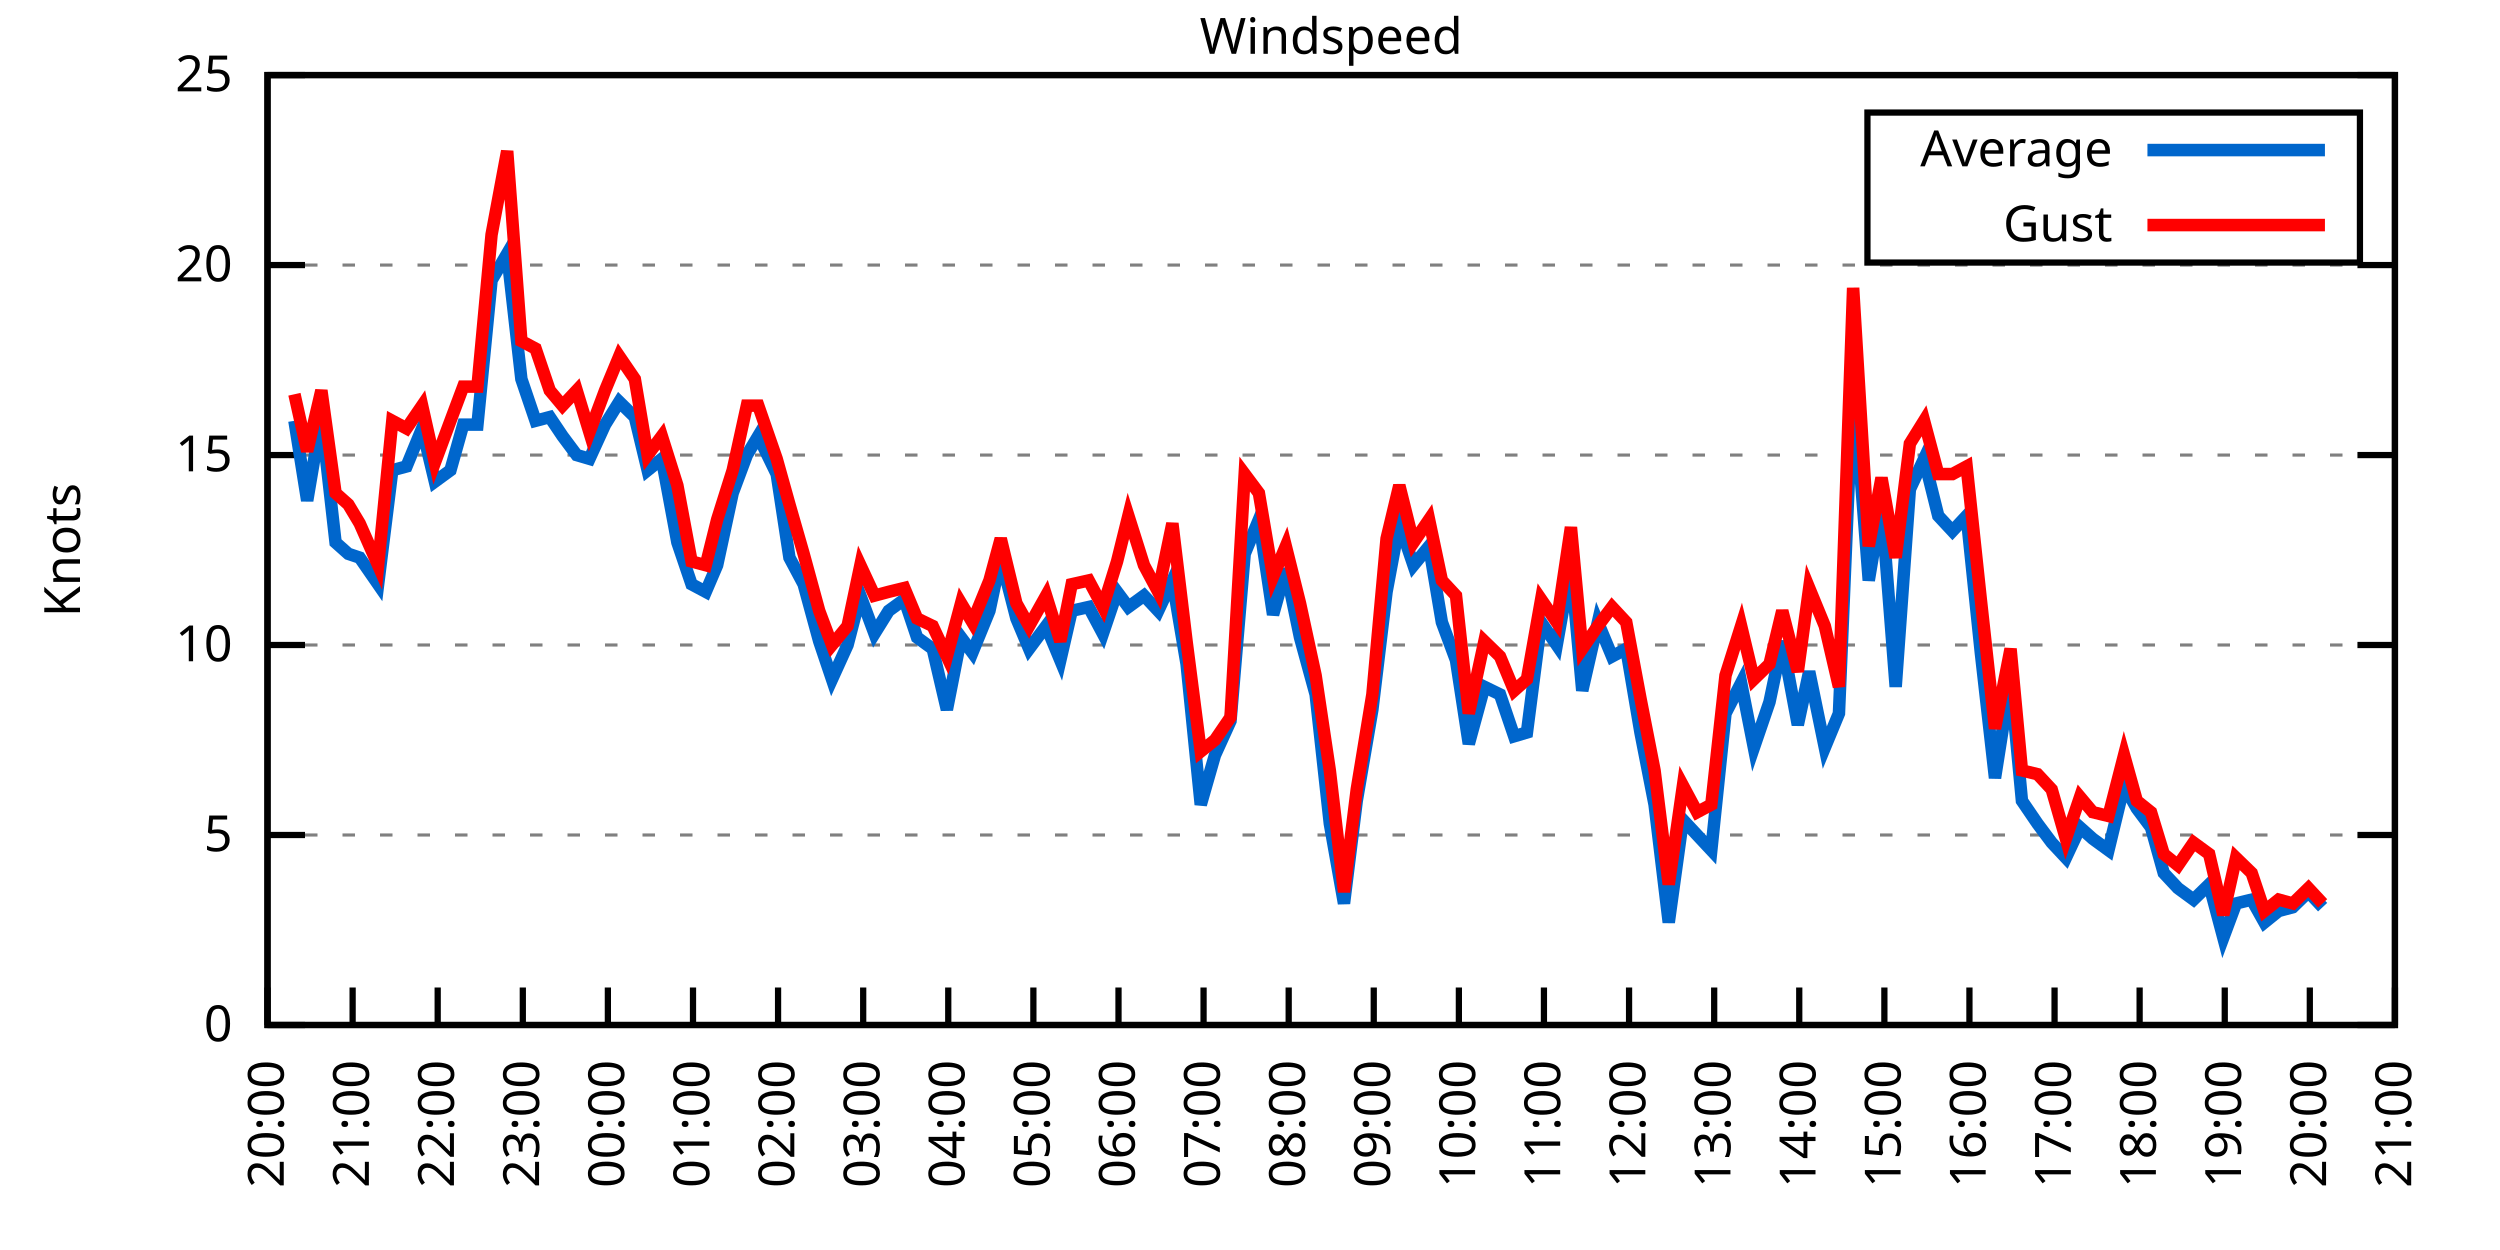
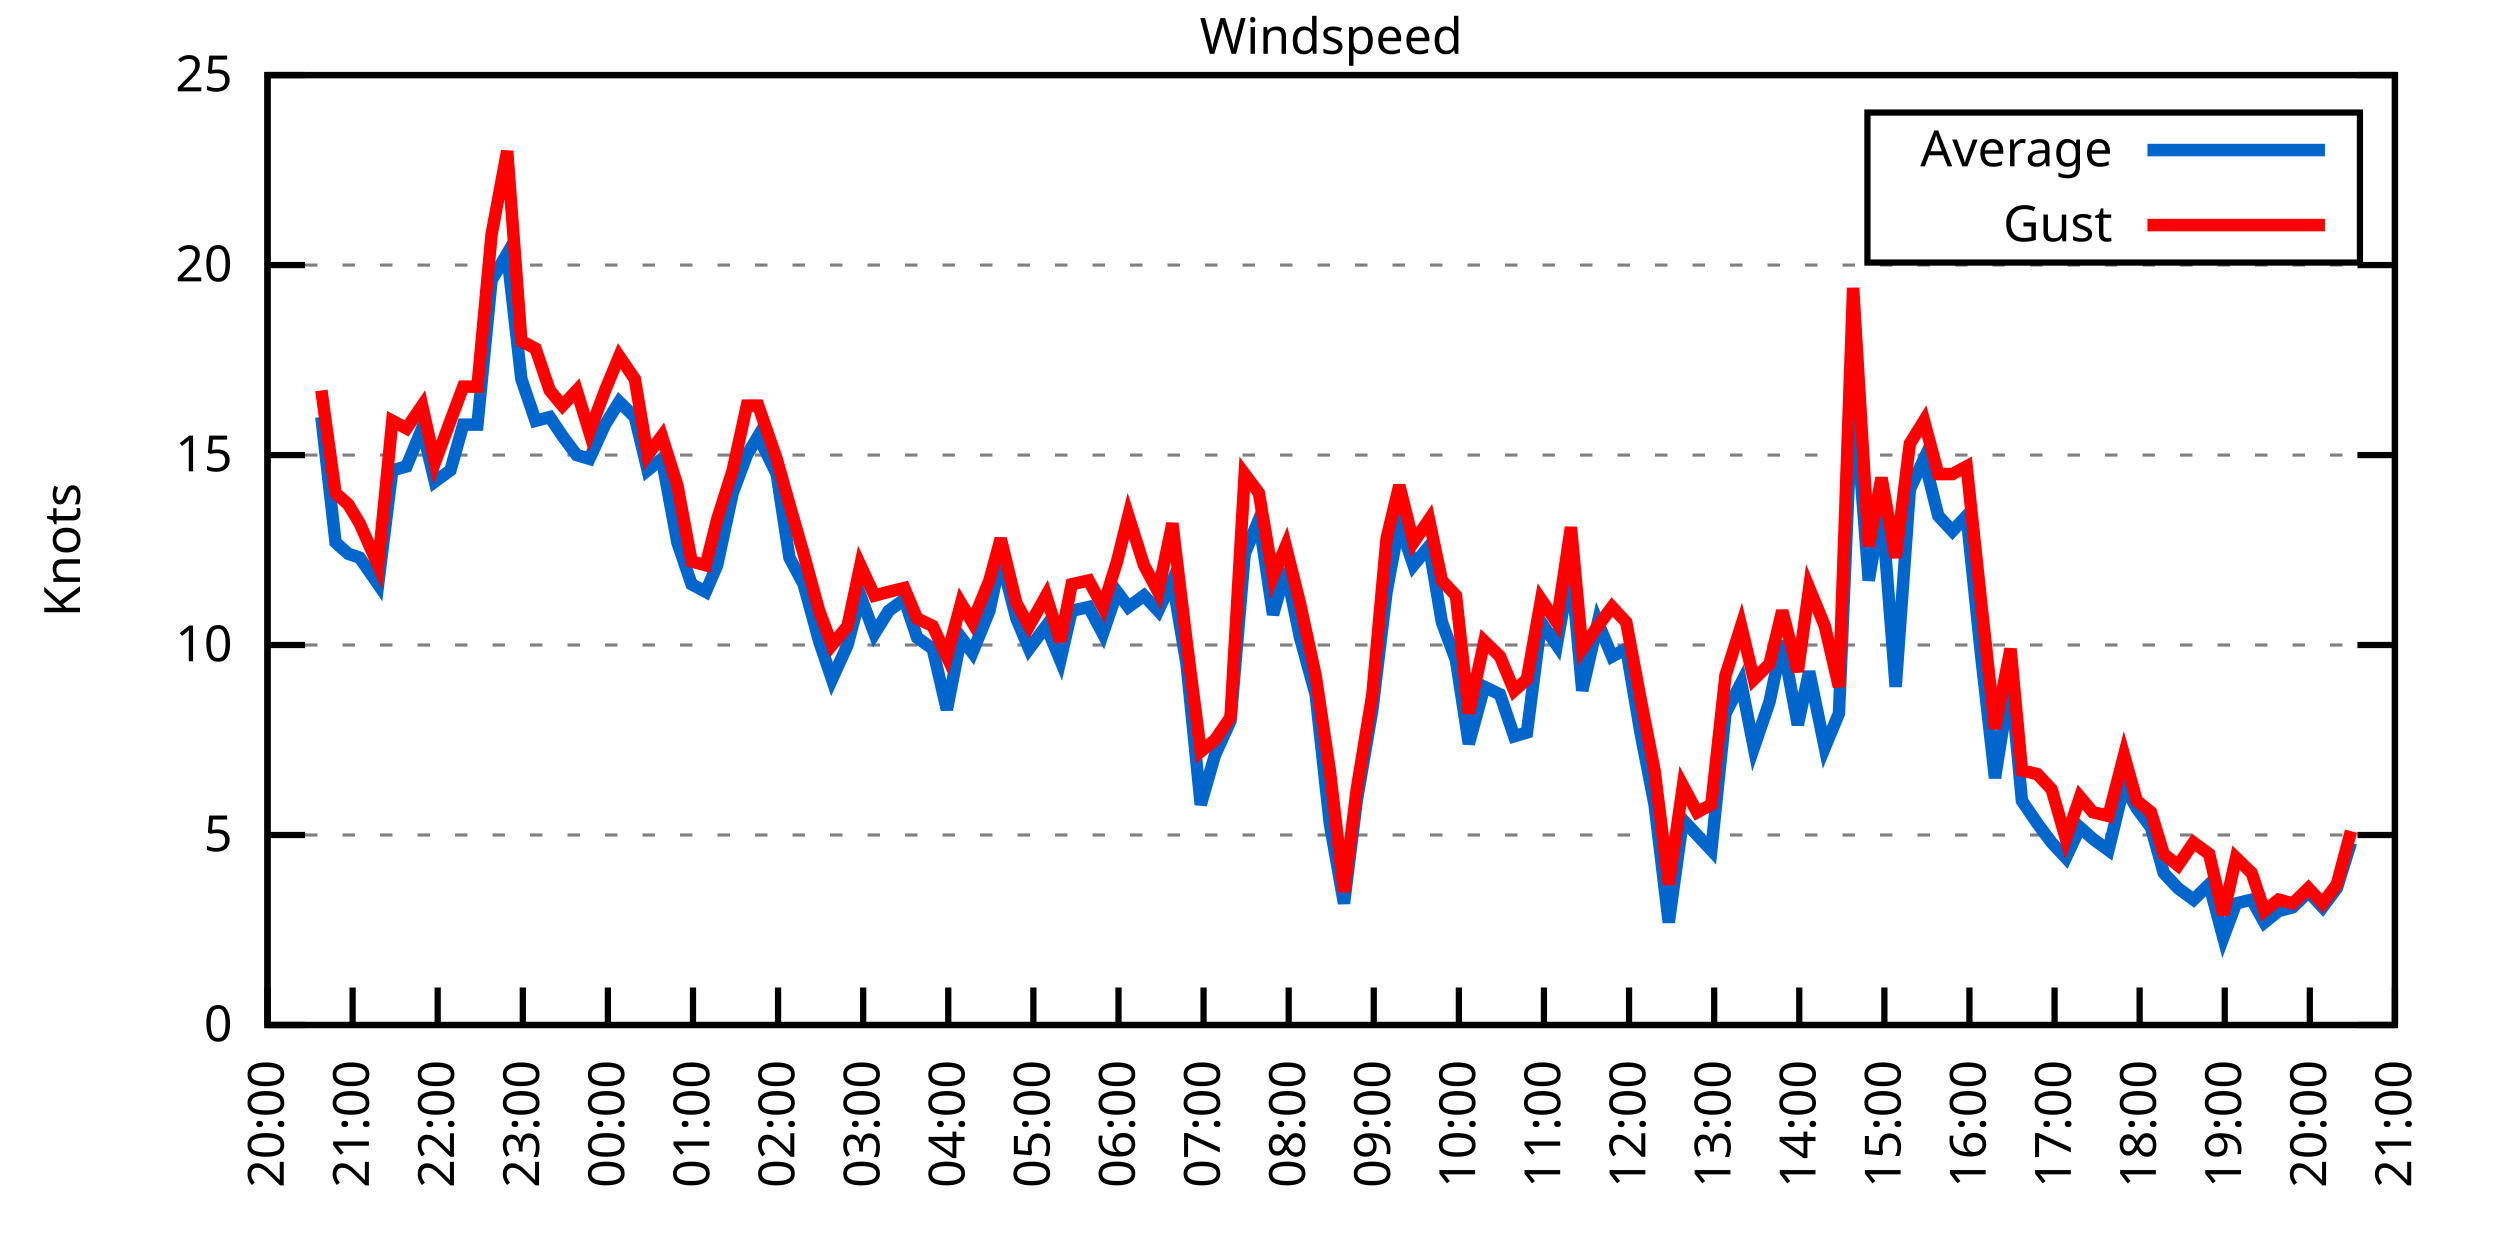
<svg xmlns="http://www.w3.org/2000/svg" xmlns:xlink="http://www.w3.org/1999/xlink" width="400" height="200" viewBox="0 0 400 200">
  <g id="gnuplot_canvas">
    <rect x="0" y="0" width="400" height="200" fill="none" />
    <defs>
      <circle id="gpDot" r="0.5" stroke-width="0.5" stroke="currentColor" />
      <path id="gpPt0" stroke-width="0.333" stroke="currentColor" d="M-1,0 h2 M0,-1 v2" />
      <path id="gpPt1" stroke-width="0.333" stroke="currentColor" d="M-1,-1 L1,1 M1,-1 L-1,1" />
      <path id="gpPt2" stroke-width="0.333" stroke="currentColor" d="M-1,0 L1,0 M0,-1 L0,1 M-1,-1 L1,1 M-1,1 L1,-1" />
      <rect id="gpPt3" stroke-width="0.333" stroke="currentColor" x="-1" y="-1" width="2" height="2" />
      <rect id="gpPt4" stroke-width="0.333" stroke="currentColor" fill="currentColor" x="-1" y="-1" width="2" height="2" />
      <circle id="gpPt5" stroke-width="0.333" stroke="currentColor" cx="0" cy="0" r="1" />
      <use xlink:href="#gpPt5" id="gpPt6" fill="currentColor" stroke="none" />
      <path id="gpPt7" stroke-width="0.333" stroke="currentColor" d="M0,-1.33 L-1.33,0.67 L1.33,0.67 z" />
      <use xlink:href="#gpPt7" id="gpPt8" fill="currentColor" stroke="none" />
      <use xlink:href="#gpPt7" id="gpPt9" stroke="currentColor" transform="rotate(180)" />
      <use xlink:href="#gpPt9" id="gpPt10" fill="currentColor" stroke="none" />
      <use xlink:href="#gpPt3" id="gpPt11" stroke="currentColor" transform="rotate(45)" />
      <use xlink:href="#gpPt11" id="gpPt12" fill="currentColor" stroke="none" />
      <path id="gpPt13" stroke-width="0.333" stroke="currentColor" d="M0,1.330 L1.265,0.411 L0.782,-1.067 L-0.782,-1.076 L-1.265,0.411 z" />
      <use xlink:href="#gpPt13" id="gpPt14" fill="currentColor" stroke="none" />
      <filter id="textbox" filterUnits="objectBoundingBox" x="0" y="0" height="1" width="1">
        <feFlood flood-color="white" flood-opacity="1" result="bgnd" />
        <feComposite in="SourceGraphic" in2="bgnd" operator="atop" />
      </filter>
      <filter id="greybox" filterUnits="objectBoundingBox" x="0" y="0" height="1" width="1">
        <feFlood flood-color="lightgrey" flood-opacity="1" result="grey" />
        <feComposite in="SourceGraphic" in2="grey" operator="atop" />
      </filter>
    </defs>
    <g fill="none" color="white" stroke="currentColor" stroke-width="1.00" stroke-linecap="butt" stroke-linejoin="miter">
</g>
    <g fill="none" color="black" stroke="currentColor" stroke-width="1.00" stroke-linecap="butt" stroke-linejoin="miter">
      <g stroke="none" shape-rendering="crispEdges">
        <polygon fill="rgb(255, 255, 255)" points="42.80,164.00 383.18,164.00 383.18,12.02 42.80,12.02 " />
      </g>
    </g>
    <g fill="none" color="black" stroke="currentColor" stroke-width="1.00" stroke-linecap="butt" stroke-linejoin="miter">
</g>
    <g fill="none" color="black" stroke="black" stroke-width="0.50" stroke-linecap="butt" stroke-linejoin="miter">
</g>
    <g fill="none" color="gray" stroke="currentColor" stroke-width="0.50" stroke-linecap="butt" stroke-linejoin="miter">
      <path stroke="gray" stroke-dasharray="2,4" class="gridline" d="M42.80,164.00 L383.19,164.00  " />
    </g>
    <g fill="none" color="gray" stroke="gray" stroke-width="1.00" stroke-linecap="butt" stroke-linejoin="miter">
</g>
    <g fill="none" color="black" stroke="currentColor" stroke-width="1.00" stroke-linecap="butt" stroke-linejoin="miter">
      <path stroke="black" d="M42.80,164.00 L48.80,164.00 M383.19,164.00 L377.19,164.00  " />
      <g transform="translate(37.20,166.60)" stroke="none" fill="black" font-family="Sans" font-size="8.00" text-anchor="end">
        <text>
          <tspan font-family="Sans"> 0</tspan>
        </text>
      </g>
    </g>
    <g fill="none" color="black" stroke="currentColor" stroke-width="1.00" stroke-linecap="butt" stroke-linejoin="miter">
</g>
    <g fill="none" color="black" stroke="black" stroke-width="0.50" stroke-linecap="butt" stroke-linejoin="miter">
</g>
    <g fill="none" color="gray" stroke="currentColor" stroke-width="0.50" stroke-linecap="butt" stroke-linejoin="miter">
      <path stroke="gray" stroke-dasharray="2,4" class="gridline" d="M42.80,133.60 L383.19,133.60  " />
    </g>
    <g fill="none" color="gray" stroke="gray" stroke-width="1.00" stroke-linecap="butt" stroke-linejoin="miter">
</g>
    <g fill="none" color="black" stroke="currentColor" stroke-width="1.00" stroke-linecap="butt" stroke-linejoin="miter">
      <path stroke="black" d="M42.80,133.60 L48.80,133.60 M383.19,133.60 L377.19,133.60  " />
      <g transform="translate(37.20,136.20)" stroke="none" fill="black" font-family="Sans" font-size="8.00" text-anchor="end">
        <text>
          <tspan font-family="Sans"> 5</tspan>
        </text>
      </g>
    </g>
    <g fill="none" color="black" stroke="currentColor" stroke-width="1.00" stroke-linecap="butt" stroke-linejoin="miter">
</g>
    <g fill="none" color="black" stroke="black" stroke-width="0.50" stroke-linecap="butt" stroke-linejoin="miter">
</g>
    <g fill="none" color="gray" stroke="currentColor" stroke-width="0.50" stroke-linecap="butt" stroke-linejoin="miter">
      <path stroke="gray" stroke-dasharray="2,4" class="gridline" d="M42.80,103.20 L383.19,103.20  " />
    </g>
    <g fill="none" color="gray" stroke="gray" stroke-width="1.00" stroke-linecap="butt" stroke-linejoin="miter">
</g>
    <g fill="none" color="black" stroke="currentColor" stroke-width="1.00" stroke-linecap="butt" stroke-linejoin="miter">
      <path stroke="black" d="M42.80,103.20 L48.80,103.20 M383.19,103.20 L377.19,103.20  " />
      <g transform="translate(37.20,105.80)" stroke="none" fill="black" font-family="Sans" font-size="8.00" text-anchor="end">
        <text>
          <tspan font-family="Sans"> 10</tspan>
        </text>
      </g>
    </g>
    <g fill="none" color="black" stroke="currentColor" stroke-width="1.00" stroke-linecap="butt" stroke-linejoin="miter">
</g>
    <g fill="none" color="black" stroke="black" stroke-width="0.50" stroke-linecap="butt" stroke-linejoin="miter">
</g>
    <g fill="none" color="gray" stroke="currentColor" stroke-width="0.50" stroke-linecap="butt" stroke-linejoin="miter">
      <path stroke="gray" stroke-dasharray="2,4" class="gridline" d="M42.80,72.81 L383.19,72.81  " />
    </g>
    <g fill="none" color="gray" stroke="gray" stroke-width="1.00" stroke-linecap="butt" stroke-linejoin="miter">
</g>
    <g fill="none" color="black" stroke="currentColor" stroke-width="1.00" stroke-linecap="butt" stroke-linejoin="miter">
      <path stroke="black" d="M42.80,72.81 L48.80,72.81 M383.19,72.81 L377.19,72.81  " />
      <g transform="translate(37.20,75.41)" stroke="none" fill="black" font-family="Sans" font-size="8.00" text-anchor="end">
        <text>
          <tspan font-family="Sans"> 15</tspan>
        </text>
      </g>
    </g>
    <g fill="none" color="black" stroke="currentColor" stroke-width="1.00" stroke-linecap="butt" stroke-linejoin="miter">
</g>
    <g fill="none" color="black" stroke="black" stroke-width="0.50" stroke-linecap="butt" stroke-linejoin="miter">
</g>
    <g fill="none" color="gray" stroke="currentColor" stroke-width="0.50" stroke-linecap="butt" stroke-linejoin="miter">
      <path stroke="gray" stroke-dasharray="2,4" class="gridline" d="M42.80,42.41 L383.19,42.41  " />
    </g>
    <g fill="none" color="gray" stroke="gray" stroke-width="1.00" stroke-linecap="butt" stroke-linejoin="miter">
</g>
    <g fill="none" color="black" stroke="currentColor" stroke-width="1.00" stroke-linecap="butt" stroke-linejoin="miter">
      <path stroke="black" d="M42.80,42.41 L48.80,42.41 M383.19,42.41 L377.19,42.41  " />
      <g transform="translate(37.20,45.01)" stroke="none" fill="black" font-family="Sans" font-size="8.00" text-anchor="end">
        <text>
          <tspan font-family="Sans"> 20</tspan>
        </text>
      </g>
    </g>
    <g fill="none" color="black" stroke="currentColor" stroke-width="1.00" stroke-linecap="butt" stroke-linejoin="miter">
</g>
    <g fill="none" color="black" stroke="black" stroke-width="0.50" stroke-linecap="butt" stroke-linejoin="miter">
</g>
    <g fill="none" color="gray" stroke="currentColor" stroke-width="0.50" stroke-linecap="butt" stroke-linejoin="miter">
      <path stroke="gray" stroke-dasharray="2,4" class="gridline" d="M42.80,12.01 L383.19,12.01  " />
    </g>
    <g fill="none" color="gray" stroke="gray" stroke-width="1.00" stroke-linecap="butt" stroke-linejoin="miter">
</g>
    <g fill="none" color="black" stroke="currentColor" stroke-width="1.00" stroke-linecap="butt" stroke-linejoin="miter">
      <path stroke="black" d="M42.80,12.01 L48.80,12.01 M383.19,12.01 L377.19,12.01  " />
      <g transform="translate(37.20,14.61)" stroke="none" fill="black" font-family="Sans" font-size="8.00" text-anchor="end">
        <text>
          <tspan font-family="Sans"> 25</tspan>
        </text>
      </g>
    </g>
    <g fill="none" color="black" stroke="currentColor" stroke-width="1.00" stroke-linecap="butt" stroke-linejoin="miter">
      <path stroke="black" d="M42.80,164.00 L42.80,158.00  " />
      <g transform="translate(45.40,169.60) rotate(270.00)" stroke="none" fill="black" font-family="Sans" font-size="8.00" text-anchor="end">
        <text>
          <tspan font-family="Sans">20:00</tspan>
        </text>
      </g>
    </g>
    <g fill="none" color="black" stroke="currentColor" stroke-width="1.00" stroke-linecap="butt" stroke-linejoin="miter">
      <path stroke="black" d="M56.42,164.00 L56.42,158.00  " />
      <g transform="translate(59.02,169.60) rotate(270.00)" stroke="none" fill="black" font-family="Sans" font-size="8.00" text-anchor="end">
        <text>
          <tspan font-family="Sans">21:00</tspan>
        </text>
      </g>
    </g>
    <g fill="none" color="black" stroke="currentColor" stroke-width="1.00" stroke-linecap="butt" stroke-linejoin="miter">
      <path stroke="black" d="M70.03,164.00 L70.03,158.00  " />
      <g transform="translate(72.63,169.60) rotate(270.00)" stroke="none" fill="black" font-family="Sans" font-size="8.00" text-anchor="end">
        <text>
          <tspan font-family="Sans">22:00</tspan>
        </text>
      </g>
    </g>
    <g fill="none" color="black" stroke="currentColor" stroke-width="1.00" stroke-linecap="butt" stroke-linejoin="miter">
      <path stroke="black" d="M83.65,164.00 L83.65,158.00  " />
      <g transform="translate(86.25,169.60) rotate(270.00)" stroke="none" fill="black" font-family="Sans" font-size="8.00" text-anchor="end">
        <text>
          <tspan font-family="Sans">23:00</tspan>
        </text>
      </g>
    </g>
    <g fill="none" color="black" stroke="currentColor" stroke-width="1.00" stroke-linecap="butt" stroke-linejoin="miter">
      <path stroke="black" d="M97.26,164.00 L97.26,158.00  " />
      <g transform="translate(99.86,169.60) rotate(270.00)" stroke="none" fill="black" font-family="Sans" font-size="8.00" text-anchor="end">
        <text>
          <tspan font-family="Sans">00:00</tspan>
        </text>
      </g>
    </g>
    <g fill="none" color="black" stroke="currentColor" stroke-width="1.00" stroke-linecap="butt" stroke-linejoin="miter">
      <path stroke="black" d="M110.88,164.00 L110.88,158.00  " />
      <g transform="translate(113.48,169.60) rotate(270.00)" stroke="none" fill="black" font-family="Sans" font-size="8.00" text-anchor="end">
        <text>
          <tspan font-family="Sans">01:00</tspan>
        </text>
      </g>
    </g>
    <g fill="none" color="black" stroke="currentColor" stroke-width="1.00" stroke-linecap="butt" stroke-linejoin="miter">
      <path stroke="black" d="M124.49,164.00 L124.49,158.00  " />
      <g transform="translate(127.09,169.60) rotate(270.00)" stroke="none" fill="black" font-family="Sans" font-size="8.00" text-anchor="end">
        <text>
          <tspan font-family="Sans">02:00</tspan>
        </text>
      </g>
    </g>
    <g fill="none" color="black" stroke="currentColor" stroke-width="1.00" stroke-linecap="butt" stroke-linejoin="miter">
      <path stroke="black" d="M138.11,164.00 L138.11,158.00  " />
      <g transform="translate(140.71,169.60) rotate(270.00)" stroke="none" fill="black" font-family="Sans" font-size="8.00" text-anchor="end">
        <text>
          <tspan font-family="Sans">03:00</tspan>
        </text>
      </g>
    </g>
    <g fill="none" color="black" stroke="currentColor" stroke-width="1.00" stroke-linecap="butt" stroke-linejoin="miter">
      <path stroke="black" d="M151.72,164.00 L151.72,158.00  " />
      <g transform="translate(154.32,169.60) rotate(270.00)" stroke="none" fill="black" font-family="Sans" font-size="8.00" text-anchor="end">
        <text>
          <tspan font-family="Sans">04:00</tspan>
        </text>
      </g>
    </g>
    <g fill="none" color="black" stroke="currentColor" stroke-width="1.00" stroke-linecap="butt" stroke-linejoin="miter">
      <path stroke="black" d="M165.34,164.00 L165.34,158.00  " />
      <g transform="translate(167.94,169.60) rotate(270.00)" stroke="none" fill="black" font-family="Sans" font-size="8.00" text-anchor="end">
        <text>
          <tspan font-family="Sans">05:00</tspan>
        </text>
      </g>
    </g>
    <g fill="none" color="black" stroke="currentColor" stroke-width="1.00" stroke-linecap="butt" stroke-linejoin="miter">
      <path stroke="black" d="M178.96,164.00 L178.96,158.00  " />
      <g transform="translate(181.56,169.60) rotate(270.00)" stroke="none" fill="black" font-family="Sans" font-size="8.00" text-anchor="end">
        <text>
          <tspan font-family="Sans">06:00</tspan>
        </text>
      </g>
    </g>
    <g fill="none" color="black" stroke="currentColor" stroke-width="1.00" stroke-linecap="butt" stroke-linejoin="miter">
      <path stroke="black" d="M192.57,164.00 L192.57,158.00  " />
      <g transform="translate(195.17,169.60) rotate(270.00)" stroke="none" fill="black" font-family="Sans" font-size="8.00" text-anchor="end">
        <text>
          <tspan font-family="Sans">07:00</tspan>
        </text>
      </g>
    </g>
    <g fill="none" color="black" stroke="currentColor" stroke-width="1.00" stroke-linecap="butt" stroke-linejoin="miter">
      <path stroke="black" d="M206.19,164.00 L206.19,158.00  " />
      <g transform="translate(208.79,169.60) rotate(270.00)" stroke="none" fill="black" font-family="Sans" font-size="8.00" text-anchor="end">
        <text>
          <tspan font-family="Sans">08:00</tspan>
        </text>
      </g>
    </g>
    <g fill="none" color="black" stroke="currentColor" stroke-width="1.00" stroke-linecap="butt" stroke-linejoin="miter">
      <path stroke="black" d="M219.80,164.00 L219.80,158.00  " />
      <g transform="translate(222.40,169.60) rotate(270.00)" stroke="none" fill="black" font-family="Sans" font-size="8.00" text-anchor="end">
        <text>
          <tspan font-family="Sans">09:00</tspan>
        </text>
      </g>
    </g>
    <g fill="none" color="black" stroke="currentColor" stroke-width="1.00" stroke-linecap="butt" stroke-linejoin="miter">
      <path stroke="black" d="M233.42,164.00 L233.42,158.00  " />
      <g transform="translate(236.02,169.60) rotate(270.00)" stroke="none" fill="black" font-family="Sans" font-size="8.00" text-anchor="end">
        <text>
          <tspan font-family="Sans">10:00</tspan>
        </text>
      </g>
    </g>
    <g fill="none" color="black" stroke="currentColor" stroke-width="1.00" stroke-linecap="butt" stroke-linejoin="miter">
      <path stroke="black" d="M247.03,164.00 L247.03,158.00  " />
      <g transform="translate(249.63,169.60) rotate(270.00)" stroke="none" fill="black" font-family="Sans" font-size="8.00" text-anchor="end">
        <text>
          <tspan font-family="Sans">11:00</tspan>
        </text>
      </g>
    </g>
    <g fill="none" color="black" stroke="currentColor" stroke-width="1.00" stroke-linecap="butt" stroke-linejoin="miter">
      <path stroke="black" d="M260.65,164.00 L260.65,158.00  " />
      <g transform="translate(263.25,169.60) rotate(270.00)" stroke="none" fill="black" font-family="Sans" font-size="8.00" text-anchor="end">
        <text>
          <tspan font-family="Sans">12:00</tspan>
        </text>
      </g>
    </g>
    <g fill="none" color="black" stroke="currentColor" stroke-width="1.00" stroke-linecap="butt" stroke-linejoin="miter">
      <path stroke="black" d="M274.27,164.00 L274.27,158.00  " />
      <g transform="translate(276.87,169.60) rotate(270.00)" stroke="none" fill="black" font-family="Sans" font-size="8.00" text-anchor="end">
        <text>
          <tspan font-family="Sans">13:00</tspan>
        </text>
      </g>
    </g>
    <g fill="none" color="black" stroke="currentColor" stroke-width="1.00" stroke-linecap="butt" stroke-linejoin="miter">
      <path stroke="black" d="M287.88,164.00 L287.88,158.00  " />
      <g transform="translate(290.48,169.60) rotate(270.00)" stroke="none" fill="black" font-family="Sans" font-size="8.00" text-anchor="end">
        <text>
          <tspan font-family="Sans">14:00</tspan>
        </text>
      </g>
    </g>
    <g fill="none" color="black" stroke="currentColor" stroke-width="1.00" stroke-linecap="butt" stroke-linejoin="miter">
      <path stroke="black" d="M301.50,164.00 L301.50,158.00  " />
      <g transform="translate(304.10,169.60) rotate(270.00)" stroke="none" fill="black" font-family="Sans" font-size="8.00" text-anchor="end">
        <text>
          <tspan font-family="Sans">15:00</tspan>
        </text>
      </g>
    </g>
    <g fill="none" color="black" stroke="currentColor" stroke-width="1.00" stroke-linecap="butt" stroke-linejoin="miter">
      <path stroke="black" d="M315.11,164.00 L315.11,158.00  " />
      <g transform="translate(317.71,169.60) rotate(270.00)" stroke="none" fill="black" font-family="Sans" font-size="8.00" text-anchor="end">
        <text>
          <tspan font-family="Sans">16:00</tspan>
        </text>
      </g>
    </g>
    <g fill="none" color="black" stroke="currentColor" stroke-width="1.00" stroke-linecap="butt" stroke-linejoin="miter">
      <path stroke="black" d="M328.73,164.00 L328.73,158.00  " />
      <g transform="translate(331.33,169.60) rotate(270.00)" stroke="none" fill="black" font-family="Sans" font-size="8.00" text-anchor="end">
        <text>
          <tspan font-family="Sans">17:00</tspan>
        </text>
      </g>
    </g>
    <g fill="none" color="black" stroke="currentColor" stroke-width="1.00" stroke-linecap="butt" stroke-linejoin="miter">
      <path stroke="black" d="M342.34,164.00 L342.34,158.00  " />
      <g transform="translate(344.94,169.60) rotate(270.00)" stroke="none" fill="black" font-family="Sans" font-size="8.00" text-anchor="end">
        <text>
          <tspan font-family="Sans">18:00</tspan>
        </text>
      </g>
    </g>
    <g fill="none" color="black" stroke="currentColor" stroke-width="1.00" stroke-linecap="butt" stroke-linejoin="miter">
      <path stroke="black" d="M355.96,164.00 L355.96,158.00  " />
      <g transform="translate(358.56,169.60) rotate(270.00)" stroke="none" fill="black" font-family="Sans" font-size="8.00" text-anchor="end">
        <text>
          <tspan font-family="Sans">19:00</tspan>
        </text>
      </g>
    </g>
    <g fill="none" color="black" stroke="currentColor" stroke-width="1.00" stroke-linecap="butt" stroke-linejoin="miter">
      <path stroke="black" d="M369.57,164.00 L369.57,158.00  " />
      <g transform="translate(372.17,169.60) rotate(270.00)" stroke="none" fill="black" font-family="Sans" font-size="8.00" text-anchor="end">
        <text>
          <tspan font-family="Sans">20:00</tspan>
        </text>
      </g>
    </g>
    <g fill="none" color="black" stroke="currentColor" stroke-width="1.00" stroke-linecap="butt" stroke-linejoin="miter">
      <path stroke="black" d="M383.19,164.00 L383.19,158.00  " />
      <g transform="translate(385.79,169.60) rotate(270.00)" stroke="none" fill="black" font-family="Sans" font-size="8.00" text-anchor="end">
        <text>
          <tspan font-family="Sans">21:00</tspan>
        </text>
      </g>
    </g>
    <g fill="none" color="black" stroke="currentColor" stroke-width="1.00" stroke-linecap="butt" stroke-linejoin="miter">
</g>
    <g fill="none" color="black" stroke="currentColor" stroke-width="1.00" stroke-linecap="butt" stroke-linejoin="miter">
      <path stroke="black" d="M42.80,12.01 L42.80,164.00 L383.19,164.00 L383.19,12.01 L42.80,12.01 Z  " />
    </g>
    <g fill="none" color="black" stroke="currentColor" stroke-width="1.00" stroke-linecap="butt" stroke-linejoin="miter">
</g>
    <g fill="none" color="black" stroke="currentColor" stroke-width="1.00" stroke-linecap="butt" stroke-linejoin="miter">
      <path stroke="black" d="M298.79,42.01 L298.79,18.01 L377.59,18.01 L377.59,42.01 L298.79,42.01 Z  " />
    </g>
    <g id="Windspeed_plot_1">
      <g fill="none" color="white" stroke="black" stroke-width="2.00" stroke-linecap="butt" stroke-linejoin="miter">
</g>
      <g fill="none" color="black" stroke="currentColor" stroke-width="2.00" stroke-linecap="butt" stroke-linejoin="miter">
        <g transform="translate(337.99,26.61)" stroke="none" fill="black" font-family="Sans" font-size="8.00" text-anchor="end">
          <text>
            <tspan font-family="Sans">Average</tspan>
          </text>
        </g>
      </g>
      <g fill="none" color="black" stroke="currentColor" stroke-width="2.00" stroke-linecap="butt" stroke-linejoin="miter">
-         <path stroke="rgb(  0, 102, 204)" d="M343.59,24.01 L371.99,24.01 M47.11,67.33 L49.15,80.10 L51.42,66.73 L53.69,86.79 L55.73,88.61 L57.55,89.22   L60.50,93.48 L62.77,75.24 L65.04,74.63 L67.54,68.55 L69.58,77.06 L72.07,75.24 L74.12,67.94 L76.39,67.94   L78.65,44.84 L81.15,40.58 L83.42,60.65 L85.69,67.33 L87.96,66.73 L90.00,69.77 L92.27,72.81 L94.31,73.41   L96.81,67.94 L99.08,64.29 L101.57,66.73 L103.62,75.24 L105.89,73.41 L108.38,86.79 L110.65,93.48 L112.92,94.69   L114.74,90.44 L117.23,78.89 L119.50,72.81 L121.32,69.77 L124.27,75.85 L126.31,89.22 L128.58,93.48 L131.07,102.60   L133.12,108.68 L135.61,103.20 L137.66,95.30 L139.92,101.38 L142.19,97.73 L144.69,95.91 L146.73,101.99 L149.23,103.81   L151.50,113.54 L153.77,101.99 L155.58,104.42 L158.31,97.73 L160.12,89.22 L162.62,98.95 L164.66,103.81 L167.38,100.16   L169.65,105.64 L171.47,97.73 L174.19,97.12 L176.46,101.38 L178.73,94.69 L180.54,97.12 L183.04,95.30 L185.31,97.73   L187.58,92.87 L189.85,106.24 L192.12,128.74 L194.39,120.83 L196.88,115.36 L199.15,88.61 L201.42,83.14 L203.69,98.34   L205.73,91.04 L208.00,101.99 L210.50,111.11 L212.77,131.78 L215.04,144.55 L217.08,128.13 L219.58,113.54 L221.85,94.69   L223.89,83.75 L226.16,90.44 L228.65,87.40 L230.70,99.56 L232.96,105.64 L235.01,119.01 L237.50,109.89 L240.00,111.11   L242.27,117.80 L244.31,117.19 L246.58,99.56 L249.08,103.20 L251.35,90.44 L253.16,110.50 L255.66,99.56 L257.93,105.03   L260.20,103.81 L262.47,117.19 L264.73,128.74 L267.00,147.59 L269.27,131.17 L271.54,133.60 L273.81,136.03 L276.08,114.15   L278.58,109.28 L280.62,119.62 L283.12,112.32 L285.16,102.60 L287.65,115.97 L289.47,107.46 L291.97,119.62 L294.23,114.15   L296.50,60.65 L299.00,92.87 L301.04,80.71 L303.31,109.89 L305.58,78.28 L307.85,73.41 L310.12,82.53 L312.39,84.97   L314.66,82.53 L316.93,104.42 L319.20,124.48 L321.69,108.68 L323.51,128.13 L326.00,131.78 L328.27,134.82 L330.54,137.25   L332.81,132.39 L334.85,134.21 L337.35,136.03 L339.85,125.70 L341.89,129.35 L344.16,132.39 L346.20,139.68 L348.47,142.11   L350.97,143.94 L353.46,141.51 L355.73,150.02 L357.77,144.55 L360.27,143.94 L362.31,147.59 L364.58,145.76 L366.85,145.15   L369.35,142.72 L371.62,145.15  " />
+         <path stroke="rgb(  0, 102, 204)" d="M343.59,24.01 L371.99,24.01 M51.42,66.73 L53.69,86.79 L55.73,88.61 L57.55,89.22 L60.50,93.48 L62.77,75.24   L65.04,74.63 L67.54,68.55 L69.58,77.06 L72.07,75.24 L74.12,67.94 L76.39,67.94 L78.65,44.84 L81.15,40.58   L83.42,60.65 L85.69,67.33 L87.96,66.73 L90.00,69.77 L92.27,72.81 L94.31,73.41 L96.81,67.94 L99.08,64.29   L101.57,66.73 L103.62,75.24 L105.89,73.41 L108.38,86.79 L110.65,93.48 L112.92,94.69 L114.74,90.44 L117.23,78.89   L119.50,72.81 L121.32,69.77 L124.27,75.85 L126.31,89.22 L128.58,93.48 L131.07,102.60 L133.12,108.68 L135.61,103.20   L137.66,95.30 L139.92,101.38 L142.19,97.73 L144.69,95.91 L146.73,101.99 L149.23,103.81 L151.50,113.54 L153.77,101.99   L155.58,104.42 L158.31,97.73 L160.12,89.22 L162.62,98.95 L164.66,103.81 L167.38,100.16 L169.65,105.64 L171.47,97.73   L174.19,97.12 L176.46,101.38 L178.73,94.69 L180.54,97.12 L183.04,95.30 L185.31,97.73 L187.58,92.87 L189.85,106.24   L192.12,128.74 L194.39,120.83 L196.88,115.36 L199.15,88.61 L201.42,83.14 L203.69,98.34 L205.73,91.04 L208.00,101.99   L210.50,111.11 L212.77,131.78 L215.04,144.55 L217.08,128.13 L219.58,113.54 L221.85,94.69 L223.89,83.75 L226.16,90.44   L228.65,87.40 L230.70,99.56 L232.96,105.64 L235.01,119.01 L237.50,109.89 L240.00,111.11 L242.27,117.80 L244.31,117.19   L246.58,99.56 L249.08,103.20 L251.35,90.44 L253.16,110.50 L255.66,99.56 L257.93,105.03 L260.20,103.81 L262.47,117.19   L264.73,128.74 L267.00,147.59 L269.27,131.17 L271.54,133.60 L273.81,136.03 L276.08,114.15 L278.58,109.28 L280.62,119.62   L283.12,112.32 L285.16,102.60 L287.65,115.97 L289.47,107.46 L291.97,119.62 L294.23,114.15 L296.50,60.65 L299.00,92.87   L301.04,80.71 L303.31,109.89 L305.58,78.28 L307.85,73.41 L310.12,82.53 L312.39,84.97 L314.66,82.53 L316.93,104.42   L319.20,124.48 L321.69,108.68 L323.51,128.13 L326.00,131.78 L328.27,134.82 L330.54,137.25 L332.81,132.39 L334.85,134.21   L337.35,136.03 L339.85,125.70 L341.89,129.35 L344.16,132.39 L346.20,139.68 L348.47,142.11 L350.97,143.94 L353.46,141.51   L355.73,150.02 L357.77,144.55 L360.27,143.94 L362.31,147.59 L364.58,145.76 L366.85,145.15 L369.35,142.72 L371.62,145.15   L373.89,142.11 L376.16,134.82  " />
      </g>
    </g>
    <g id="Windspeed_plot_2">
      <g fill="none" color="black" stroke="currentColor" stroke-width="2.00" stroke-linecap="butt" stroke-linejoin="miter">
        <g transform="translate(337.99,38.61)" stroke="none" fill="black" font-family="Sans" font-size="8.00" text-anchor="end">
          <text>
            <tspan font-family="Sans">Gust</tspan>
          </text>
        </g>
      </g>
      <g fill="none" color="black" stroke="currentColor" stroke-width="2.00" stroke-linecap="butt" stroke-linejoin="miter">
-         <path stroke="rgb(255,   0,   0)" d="M343.59,36.01 L371.99,36.01 M47.11,63.08 L49.15,72.20 L51.42,62.47 L53.69,78.89 L55.73,80.71 L57.55,83.75   L60.50,90.44 L62.77,67.33 L65.04,68.55 L67.54,64.90 L69.58,74.02 L72.07,67.33 L74.12,61.86 L76.39,61.86   L78.65,37.54 L81.15,24.17 L83.42,54.57 L85.69,55.78 L87.96,62.47 L90.00,64.90 L92.27,62.47 L94.31,69.16   L96.81,62.47 L99.08,57.00 L101.57,60.65 L103.62,72.81 L105.89,69.77 L108.38,77.67 L110.65,89.83 L112.92,90.44   L114.74,83.14 L117.23,75.24 L119.50,64.90 L121.32,64.90 L124.27,73.41 L126.31,80.71 L128.58,88.61 L131.07,97.73   L133.12,103.20 L135.61,100.16 L137.66,90.44 L139.92,95.30 L142.19,94.69 L144.69,94.08 L146.73,98.95 L149.23,100.16   L151.50,105.03 L153.77,96.52 L155.58,99.56 L158.31,92.87 L160.12,86.18 L162.62,96.52 L164.66,100.16 L167.38,95.30   L169.65,102.60 L171.47,93.48 L174.19,92.87 L176.46,97.12 L178.73,89.83 L180.54,82.53 L183.04,90.44 L185.31,94.69   L187.58,83.75 L189.85,102.60 L192.12,120.23 L194.39,118.40 L196.88,114.76 L199.15,75.85 L201.42,78.89 L203.69,92.26   L205.73,87.40 L208.00,96.52 L210.50,108.07 L212.77,123.27 L215.04,142.72 L217.08,126.31 L219.58,111.11 L221.85,86.18   L223.89,77.67 L226.16,86.79 L228.65,83.14 L230.70,92.87 L232.96,95.30 L235.01,114.15 L237.50,102.60 L240.00,105.03   L242.27,110.50 L244.31,108.68 L246.58,95.91 L249.08,99.56 L251.35,84.36 L253.16,103.81 L255.66,100.16 L257.93,97.12   L260.20,99.56 L262.47,111.72 L264.73,123.27 L267.00,141.51 L269.27,125.70 L271.54,129.95 L273.81,128.74 L276.08,108.07   L278.58,100.16 L280.62,108.68 L283.12,106.24 L285.16,97.73 L287.65,107.46 L289.47,94.08 L291.97,100.16 L294.23,109.89   L296.50,46.06 L299.00,87.40 L301.04,76.45 L303.31,89.22 L305.58,70.98 L307.85,67.33 L310.12,75.85 L312.39,75.85   L314.66,74.63 L316.93,95.91 L319.20,116.58 L321.69,103.81 L323.51,123.27 L326.00,123.87 L328.27,126.31 L330.54,134.21   L332.81,127.52 L334.85,129.95 L337.35,130.56 L339.85,120.83 L341.89,128.13 L344.16,129.95 L346.20,136.64 L348.47,138.47   L350.97,134.82 L353.46,136.64 L355.73,146.37 L357.77,137.25 L360.27,139.68 L362.31,145.76 L364.58,143.94 L366.85,144.55   L369.35,142.11 L371.62,144.55  " />
+         <path stroke="rgb(255,   0,   0)" d="M343.59,36.01 L371.99,36.01 M51.42,62.47 L53.69,78.89 L55.73,80.71 L57.55,83.75 L60.50,90.44 L62.77,67.33   L65.04,68.55 L67.54,64.90 L69.58,74.02 L72.07,67.33 L74.12,61.86 L76.39,61.86 L78.65,37.54 L81.15,24.17   L83.42,54.57 L85.69,55.78 L87.96,62.47 L90.00,64.90 L92.27,62.47 L94.31,69.16 L96.81,62.47 L99.08,57.00   L101.57,60.65 L103.62,72.81 L105.89,69.77 L108.38,77.67 L110.65,89.83 L112.92,90.44 L114.74,83.14 L117.23,75.24   L119.50,64.90 L121.32,64.90 L124.27,73.41 L126.31,80.71 L128.58,88.61 L131.07,97.73 L133.12,103.20 L135.61,100.16   L137.66,90.44 L139.92,95.30 L142.19,94.69 L144.69,94.08 L146.73,98.95 L149.23,100.16 L151.50,105.03 L153.77,96.52   L155.58,99.56 L158.31,92.87 L160.12,86.18 L162.62,96.52 L164.66,100.16 L167.38,95.30 L169.65,102.60 L171.47,93.48   L174.19,92.87 L176.46,97.12 L178.73,89.83 L180.54,82.53 L183.04,90.44 L185.31,94.69 L187.58,83.75 L189.85,102.60   L192.12,120.23 L194.39,118.40 L196.88,114.76 L199.15,75.85 L201.42,78.89 L203.69,92.26 L205.73,87.40 L208.00,96.52   L210.50,108.07 L212.77,123.27 L215.04,142.72 L217.08,126.31 L219.58,111.11 L221.85,86.18 L223.89,77.67 L226.16,86.79   L228.65,83.14 L230.70,92.87 L232.96,95.30 L235.01,114.15 L237.50,102.60 L240.00,105.03 L242.27,110.50 L244.31,108.68   L246.58,95.91 L249.08,99.56 L251.35,84.36 L253.16,103.81 L255.66,100.16 L257.93,97.12 L260.20,99.56 L262.47,111.72   L264.73,123.27 L267.00,141.51 L269.27,125.70 L271.54,129.95 L273.81,128.74 L276.08,108.07 L278.58,100.16 L280.62,108.68   L283.12,106.24 L285.16,97.73 L287.65,107.46 L289.47,94.08 L291.97,100.16 L294.23,109.89 L296.50,46.06 L299.00,87.40   L301.04,76.45 L303.31,89.22 L305.58,70.98 L307.85,67.33 L310.12,75.85 L312.39,75.85 L314.66,74.63 L316.93,95.91   L319.20,116.58 L321.69,103.81 L323.51,123.27 L326.00,123.87 L328.27,126.31 L330.54,134.21 L332.81,127.52 L334.85,129.95   L337.35,130.56 L339.85,120.83 L341.89,128.13 L344.16,129.95 L346.20,136.64 L348.47,138.47 L350.97,134.82 L353.46,136.64   L355.73,146.37 L357.77,137.25 L360.27,139.68 L362.31,145.76 L364.58,143.94 L366.85,144.55 L369.35,142.11 L371.62,144.55   L373.89,141.51 L376.16,132.99  " />
      </g>
    </g>
    <g fill="none" color="black" stroke="currentColor" stroke-width="2.00" stroke-linecap="butt" stroke-linejoin="miter">
</g>
    <g fill="none" color="black" stroke="black" stroke-width="1.00" stroke-linecap="butt" stroke-linejoin="miter">
</g>
    <g fill="none" color="black" stroke="currentColor" stroke-width="1.00" stroke-linecap="butt" stroke-linejoin="miter">
      <path stroke="black" d="M42.80,12.01 L42.80,164.00 L383.19,164.00 L383.19,12.01 L42.80,12.01 Z  " />
      <g transform="translate(12.80,88.01) rotate(270.00)" stroke="none" fill="black" font-family="Sans" font-size="8.00" text-anchor="middle">
        <text>
          <tspan font-family="Sans">Knots</tspan>
        </text>
      </g>
    </g>
    <g fill="none" color="black" stroke="currentColor" stroke-width="1.00" stroke-linecap="butt" stroke-linejoin="miter">
</g>
    <g fill="none" color="black" stroke="currentColor" stroke-width="1.00" stroke-linecap="butt" stroke-linejoin="miter">
      <g transform="translate(212.99,8.61)" stroke="none" fill="black" font-family="Sans" font-size="8.00" text-anchor="middle">
        <text>
          <tspan font-family="Sans">Windspeed</tspan>
        </text>
      </g>
    </g>
    <g fill="none" color="black" stroke="currentColor" stroke-width="1.00" stroke-linecap="butt" stroke-linejoin="miter">
</g>
  </g>
</svg>
